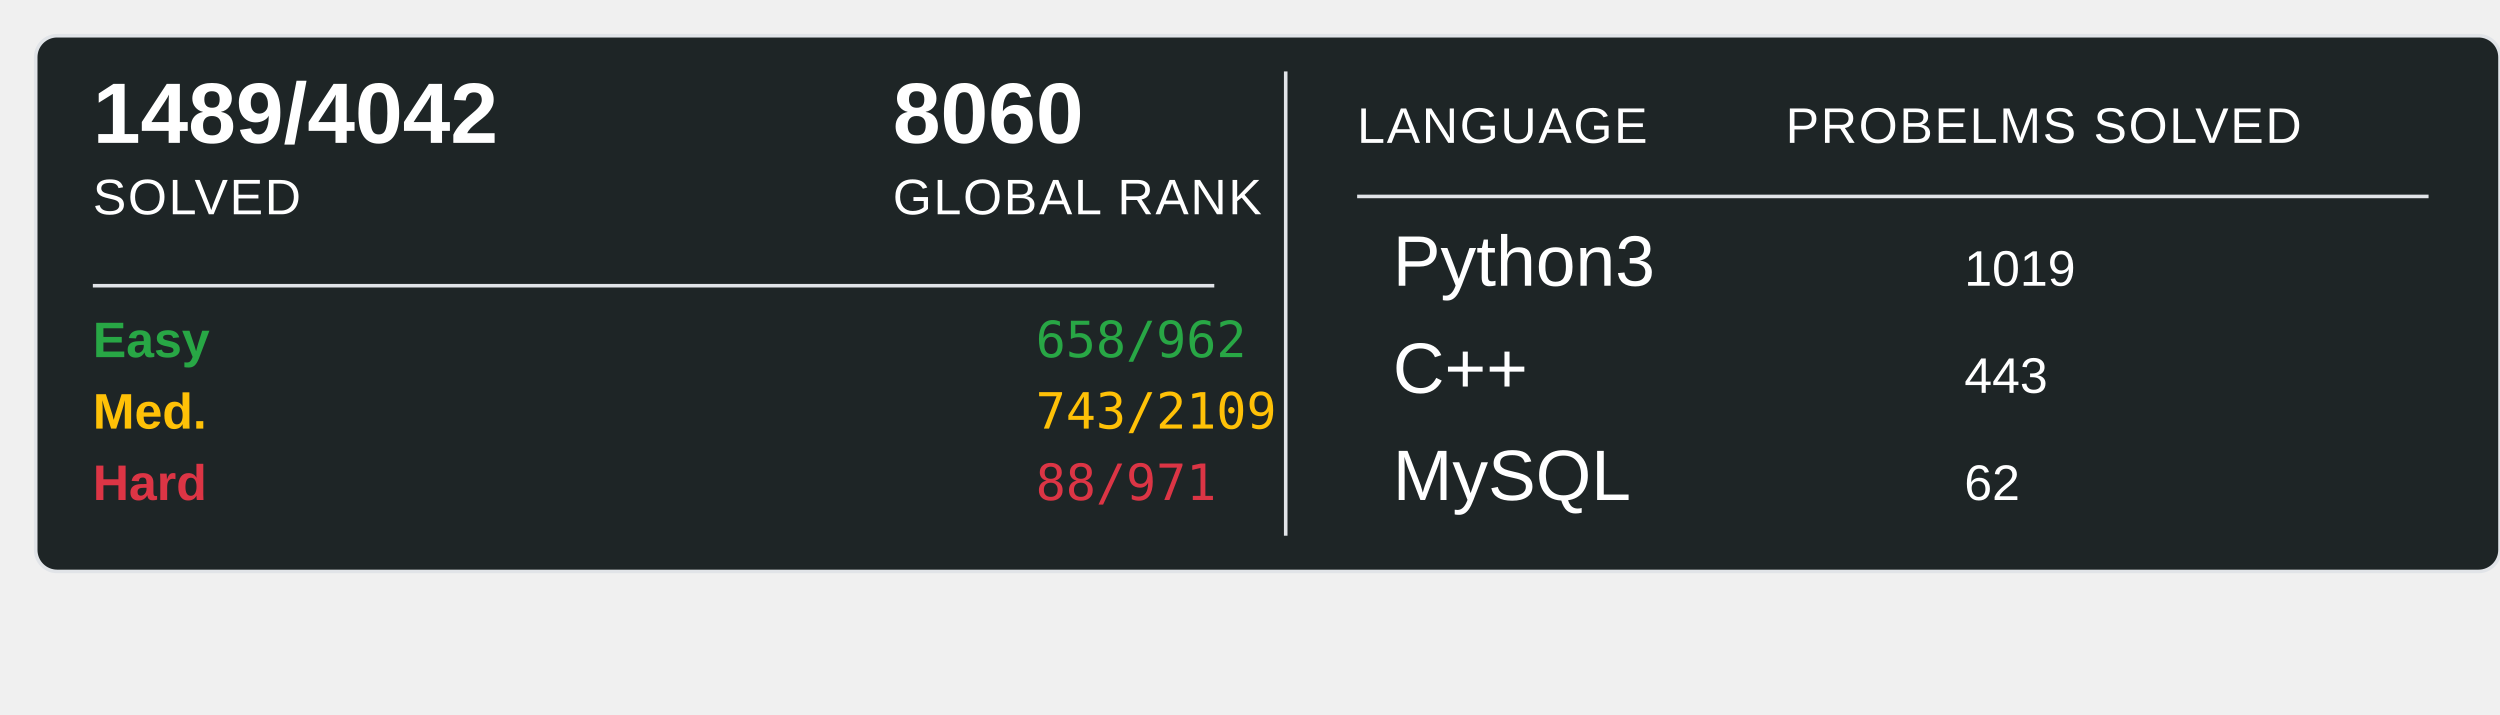
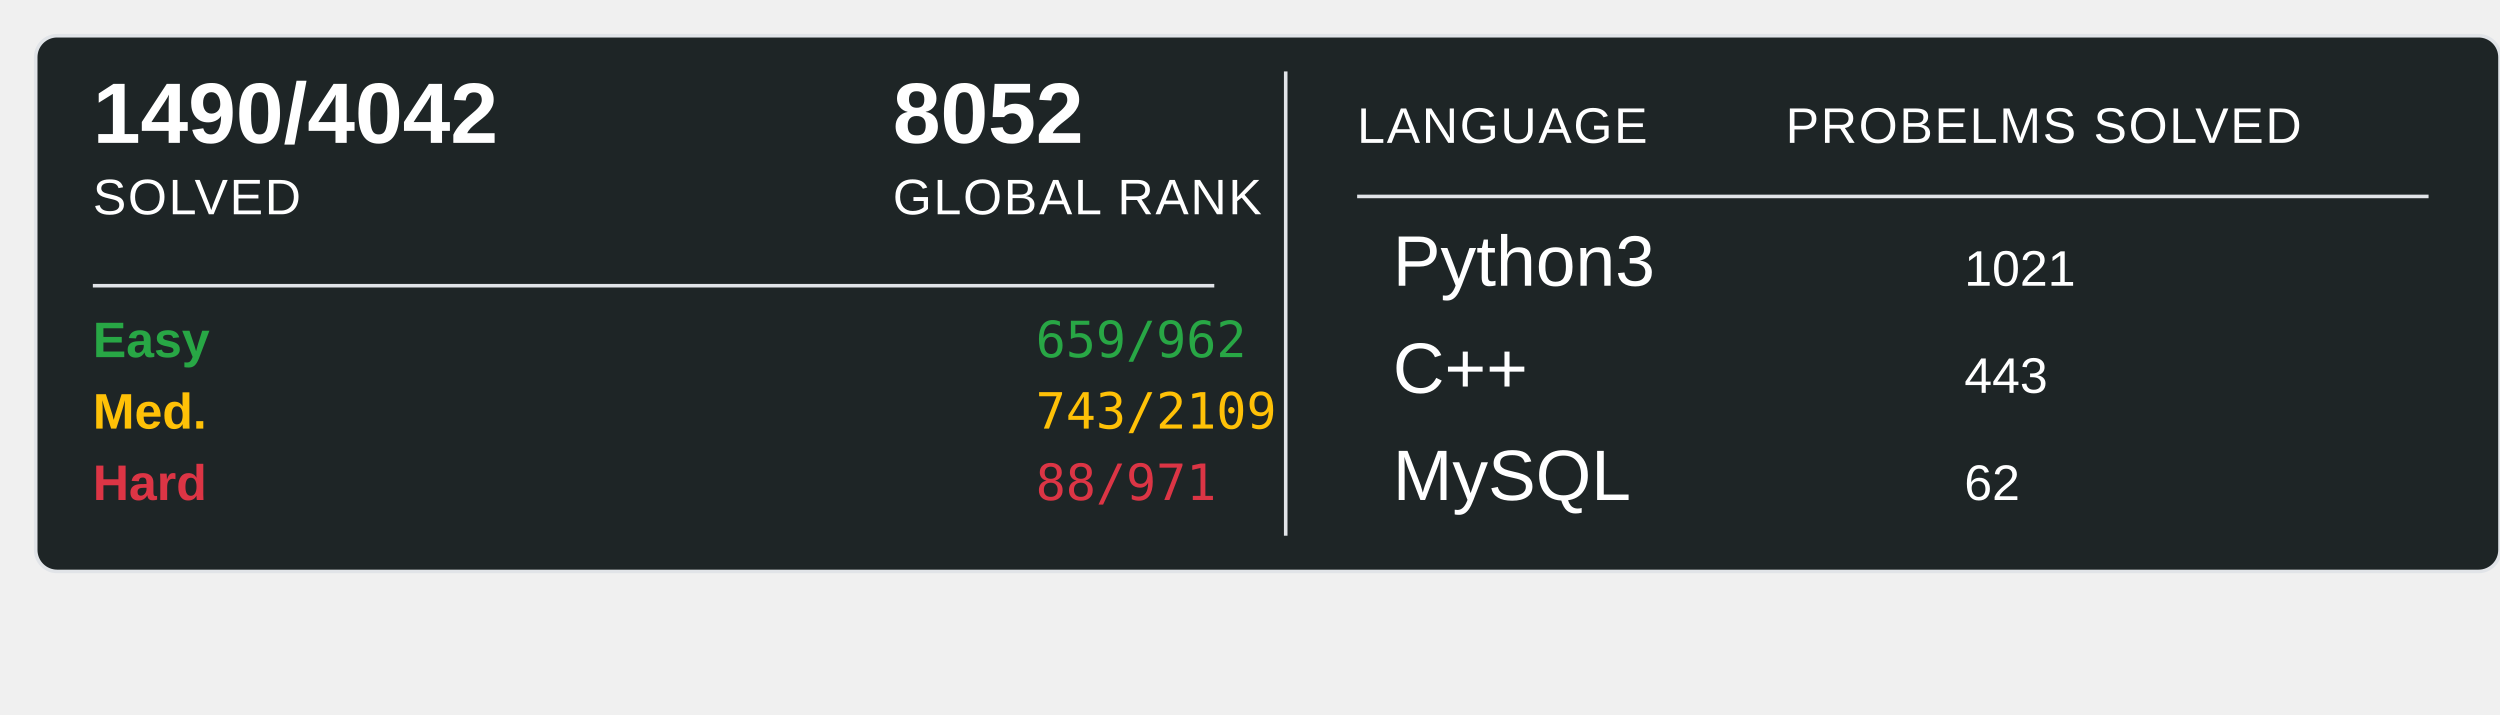
<svg xmlns="http://www.w3.org/2000/svg" width="700" height="200">
  <rect x="10" y="10" width="690" height="150" rx="6" ry="6" fill="#1E2526" stroke="#e1e4e8" stroke-width="1" />
-   <text x="26" y="40" font-family="Arial, sans-serif" font-size="24" font-weight="600" fill="#ffffff">1489/4042</text>
+   <text x="26" y="40" font-family="Arial, sans-serif" font-size="24" font-weight="600" fill="#ffffff">1490/4042</text>
  <text x="26" y="60" font-family="Arial, sans-serif" font-size="14" fill="#ffffff" text-transform="uppercase" letter-spacing="0.5">SOLVED</text>
-   <text x="250" y="40" font-family="Arial, sans-serif" font-size="24" font-weight="600" fill="#ffffff">8060</text>
+   <text x="250" y="40" font-family="Arial, sans-serif" font-size="24" font-weight="600" fill="#ffffff">8052</text>
  <text x="250" y="60" font-family="Arial, sans-serif" font-size="14" fill="#ffffff" text-transform="uppercase" letter-spacing="0.5">GLOBAL RANK</text>
  <line x1="26" y1="80" x2="340" y2="80" stroke="#e1e4e8" stroke-width="1" />
  <text x="26" y="100" font-family="Arial, sans-serif" font-size="14" font-weight="600" fill="#28a745">Easy</text>
-   <text x="290" y="100" font-family="monospace" font-size="14" fill="#28a745">658/962</text>
+   <text x="290" y="100" font-family="monospace" font-size="14" fill="#28a745">659/962</text>
  <text x="26" y="120" font-family="Arial, sans-serif" font-size="14" font-weight="600" fill="#ffc107">Med.</text>
  <text x="290" y="120" font-family="monospace" font-size="14" fill="#ffc107">743/2109</text>
  <text x="26" y="140" font-family="Arial, sans-serif" font-size="14" font-weight="600" fill="#dc3545">Hard</text>
  <text x="290" y="140" font-family="monospace" font-size="14" fill="#dc3545">88/971</text>
  <line x1="360" y1="20" x2="360" y2="150" stroke="#e1e4e8" stroke-width="1" />
  <text x="380" y="40" font-family="Arial, sans-serif" font-size="14" fill="#ffffff" text-transform="uppercase" letter-spacing="0.5">LANGUAGE</text>
  <line x1="380" y1="55" x2="680" y2="55" stroke="#e1e4e8" stroke-width="1" />
  <text x="500" y="40" font-family="Arial, sans-serif" font-size="14" fill="#ffffff" text-transform="uppercase" letter-spacing="0.5">PROBELMS SOLVED</text>
  <text x="390" y="80" font-family="Arial, sans-serif" font-size="20" fill="#ffffff">Python3</text>
-   <text x="550" y="80" font-family="Arial, sans-serif" font-size="14" fill="#ffffff">1019</text>
+   <text x="550" y="80" font-family="Arial, sans-serif" font-size="14" fill="#ffffff">1021</text>
  <text x="390" y="110" font-family="Arial, sans-serif" font-size="20" fill="#ffffff">C++</text>
  <text x="550" y="110" font-family="Arial, sans-serif" font-size="14" fill="#ffffff">443</text>
  <text x="390" y="140" font-family="Arial, sans-serif" font-size="20" fill="#ffffff">MySQL</text>
  <text x="550" y="140" font-family="Arial, sans-serif" font-size="14" fill="#ffffff">62</text>
</svg>
